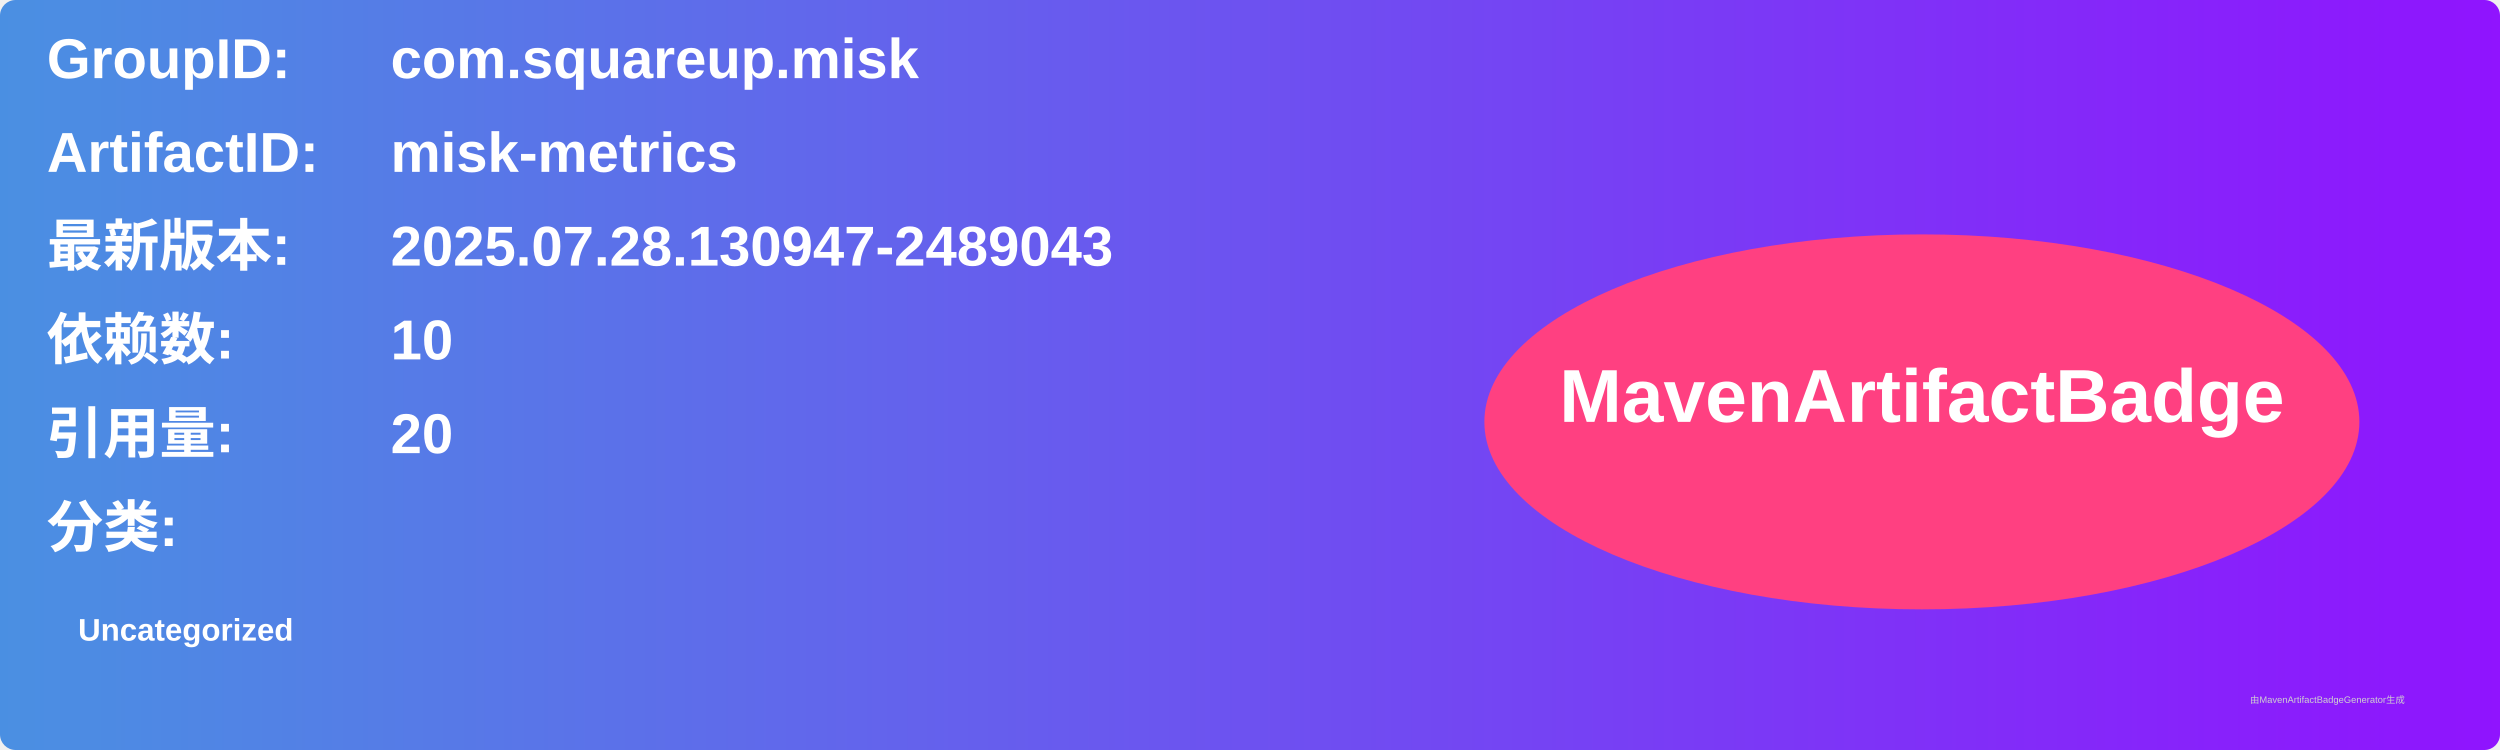
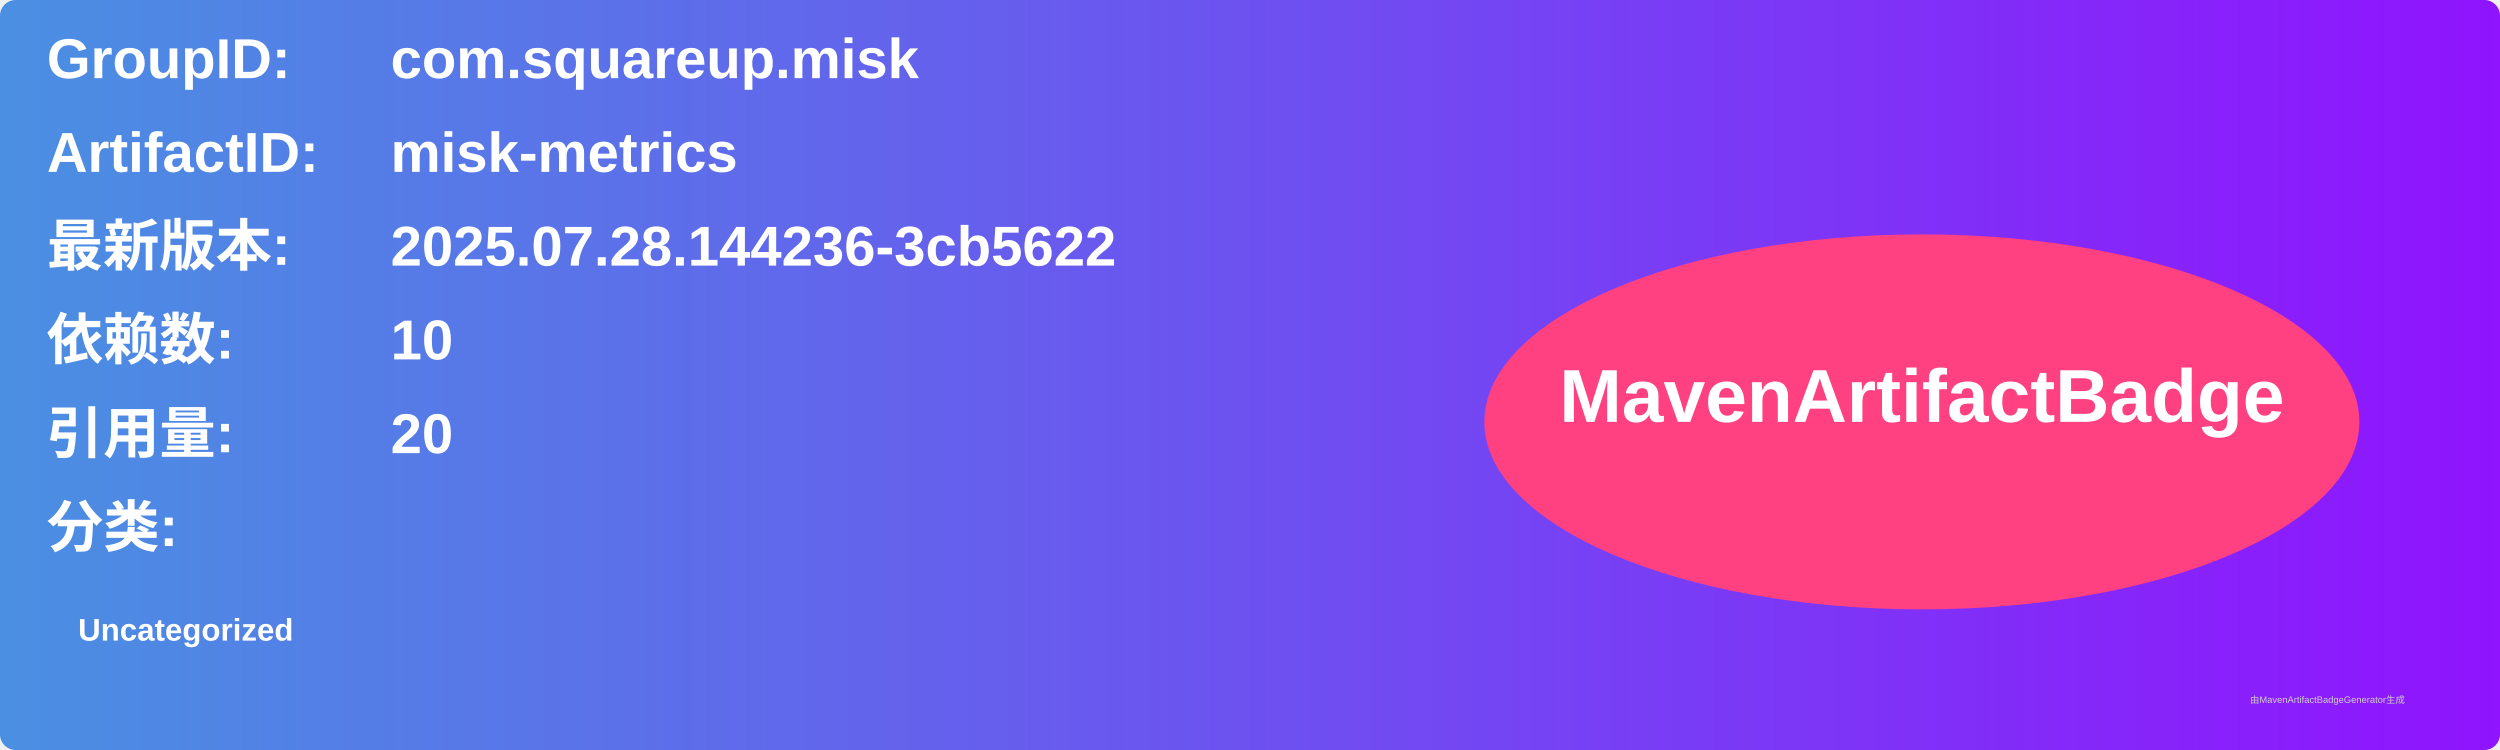
<svg xmlns="http://www.w3.org/2000/svg" width="800" height="240" viewBox="0 0 800 240">
  <linearGradient id="grad" x1="0%" y1="0%" x2="100%" y2="0%">
    <stop offset="0%" stop-color="#4a90e2" />
    <stop offset="100%" stop-color="#9013fe" />
  </linearGradient>
  <rect width="100%" height="100%" rx="5" ry="5" fill="url(#grad)" />
  <g transform="translate(15, 15)">
    <text x="0" y="10" font-family="Arial" font-size="18" fill="white" font-weight="bold" width="260">GroupID:</text>
    <text x="110" y="10" font-family="Arial" font-size="18" fill="white" font-weight="bold" width="460">com.squareup.misk</text>
    <text x="0" y="40" font-family="Arial" font-size="18" fill="white" font-weight="bold" width="260">ArtifactID:</text>
    <text x="110" y="40" font-family="Arial" font-size="18" fill="white" font-weight="bold" width="460">misk-metrics</text>
    <text x="0" y="70" font-family="Arial" font-size="18" fill="white" font-weight="bold">最新版本:</text>
    <text x="110" y="70" font-family="Arial" font-size="18" fill="white" font-weight="bold">
-       <tspan font-weight="bold">2025.07.28.130947-2489043</tspan>
+       <tspan font-weight="bold">2025.07.28.144236-3cb5622</tspan>
    </text>
    <text x="0" y="100" font-family="Arial" font-size="18" fill="white" font-weight="bold">依赖数: </text>
    <text x="110" y="100" font-family="Arial" font-size="18" fill="white">
      <tspan font-weight="bold">10</tspan>
    </text>
    <text x="0" y="130" font-family="Arial" font-size="18" fill="white" font-weight="bold">引用量: </text>
    <text x="110" y="130" font-family="Arial" font-size="18" fill="white">
      <tspan font-weight="bold">20</tspan>
    </text>
    <text x="0" y="160" font-family="Arial" font-size="18" fill="white" font-weight="bold">分类:</text>
    <text x="10" y="190" font-family="Arial" font-size="10" fill="white">
      <tspan font-weight="bold">Uncategorized</tspan>
    </text>
    <ellipse cx="600" cy="120" rx="140" ry="60" fill="#ff4081" />
    <text x="600" y="120" text-anchor="middle" font-family="Arial" font-size="24" fill="white" font-weight="bold">MavenArtifactBadge</text>
  </g>
  <text x="720" y="225" font-family="Arial" font-size="3" fill="#d0d0d0">由MavenArtifactBadgeGenerator生成</text>
</svg>
